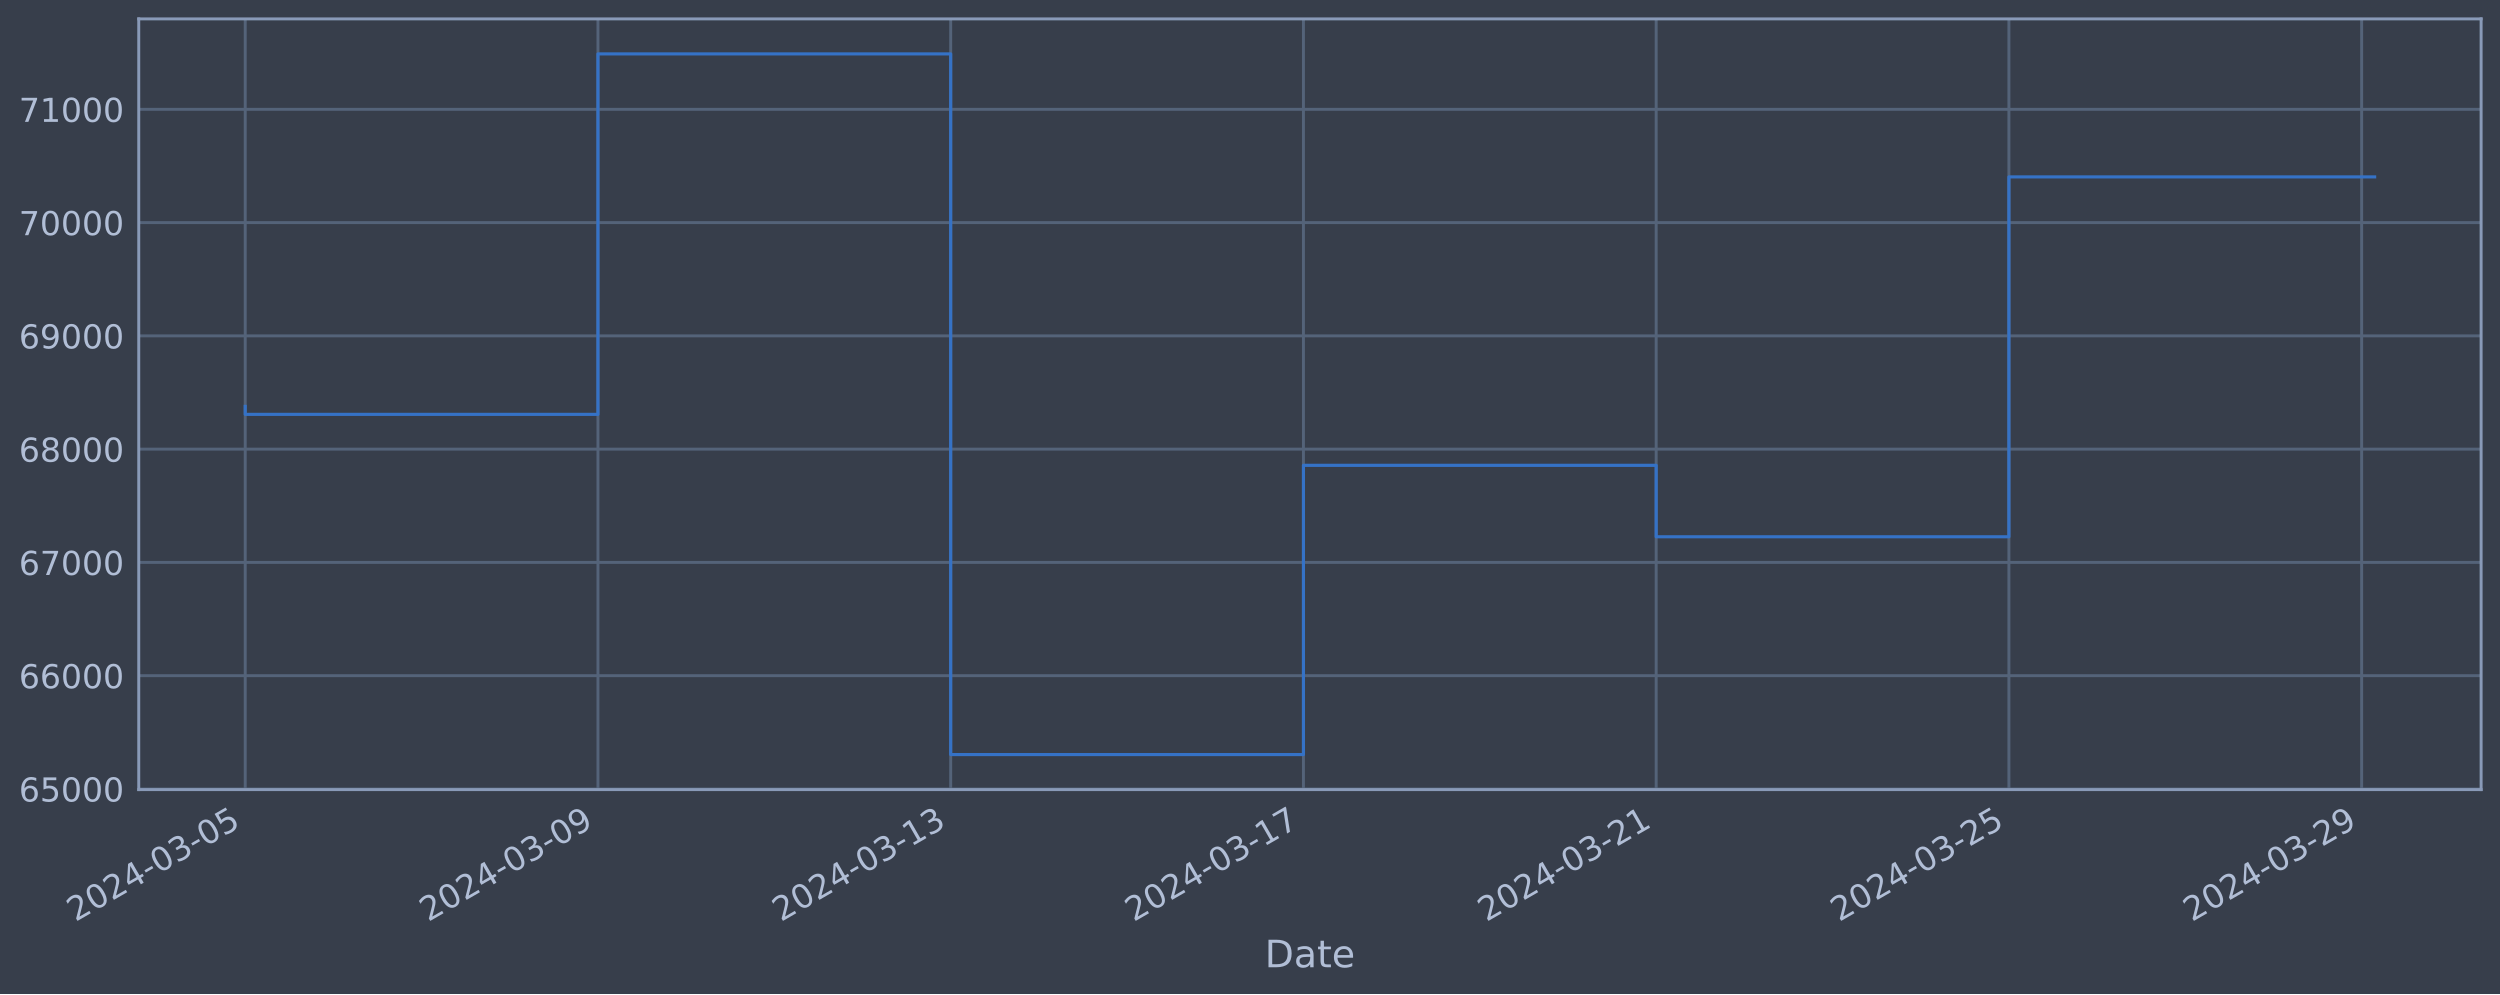
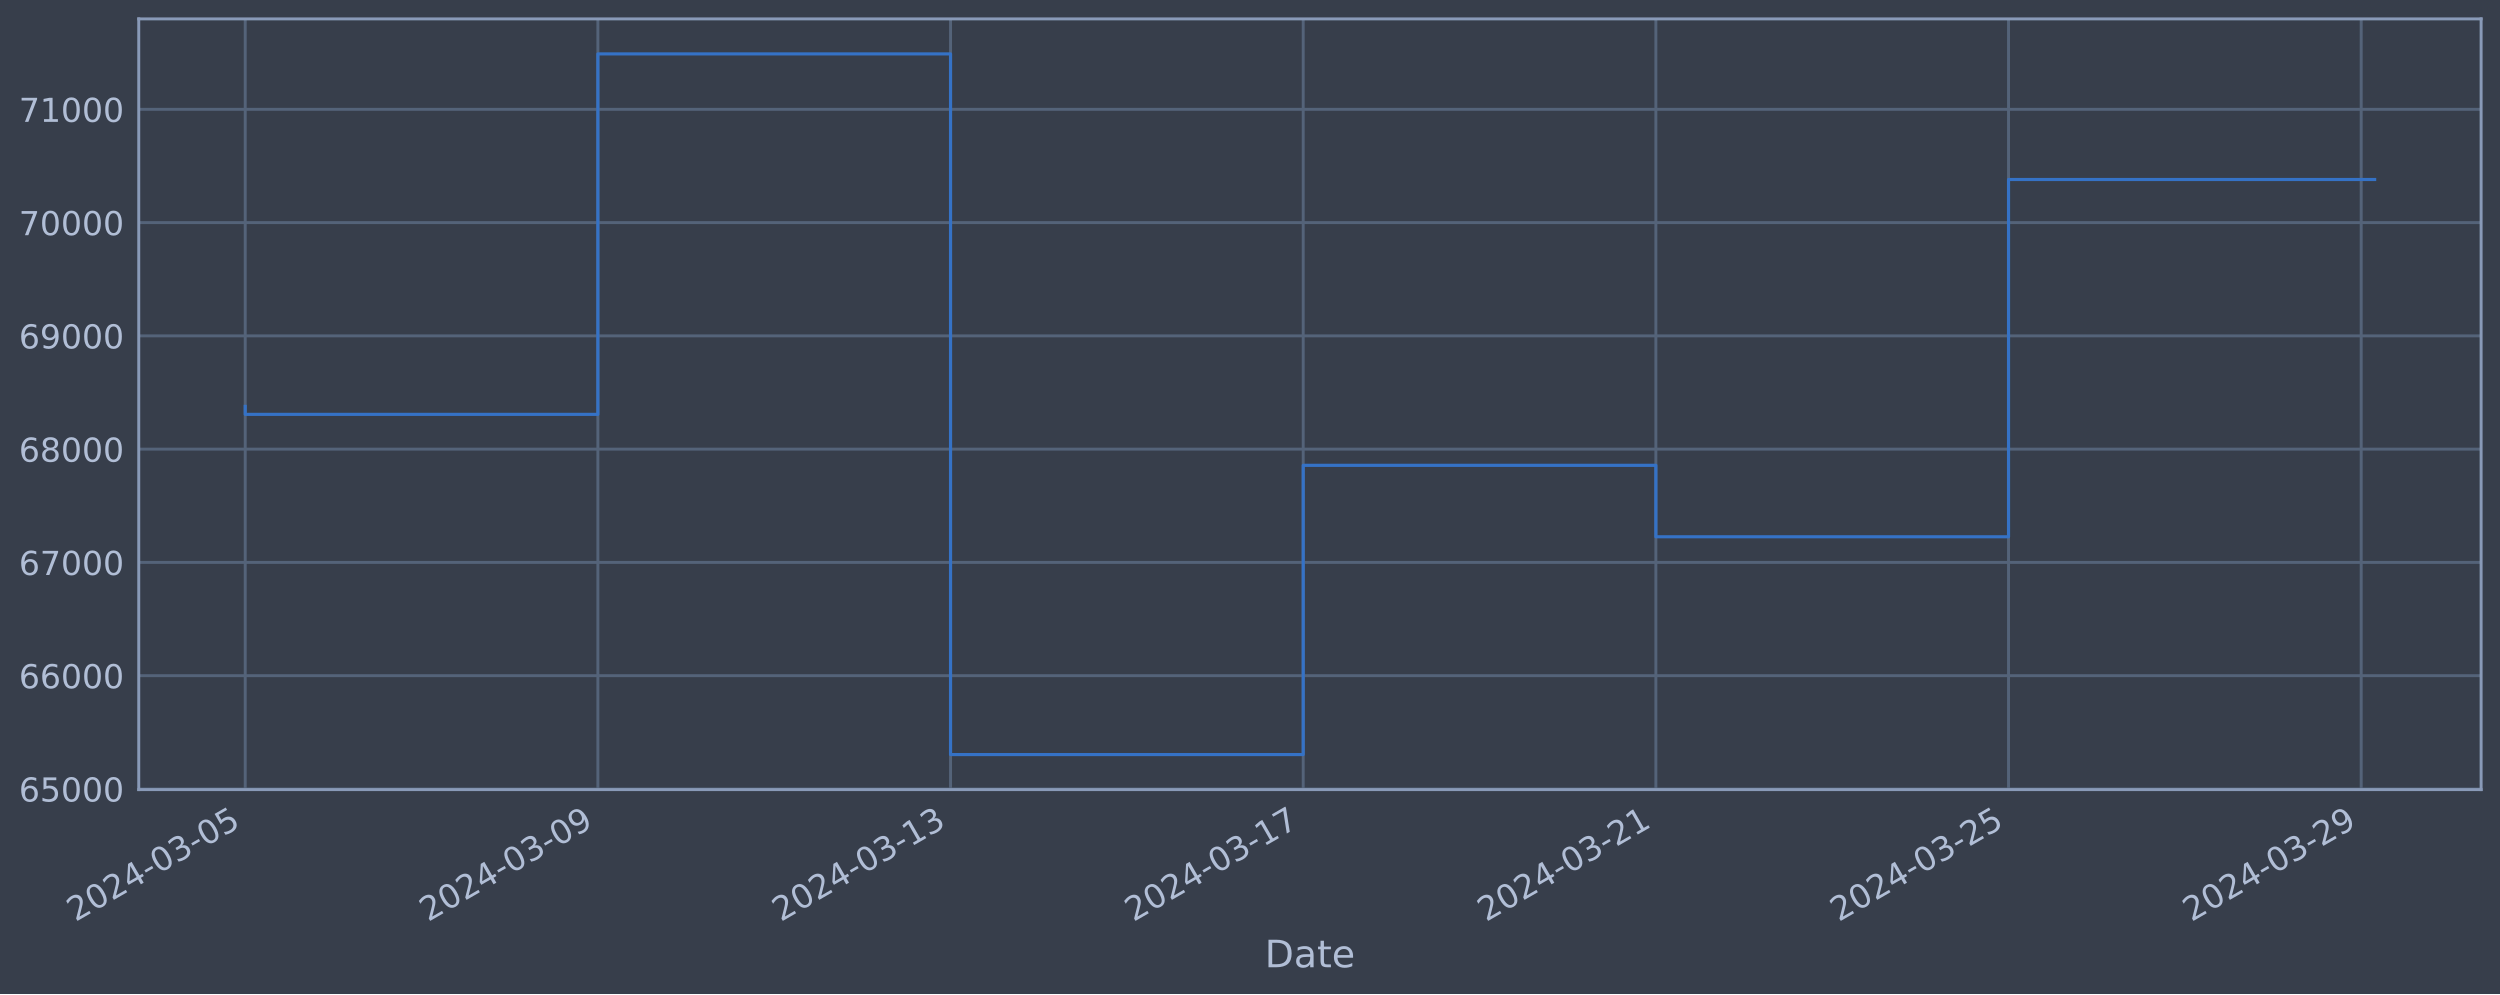
<svg xmlns="http://www.w3.org/2000/svg" xmlns:xlink="http://www.w3.org/1999/xlink" width="952.884pt" height="378.87pt" viewBox="0 0 952.884 378.87" version="1.1">
  <defs>
    <style type="text/css">*{stroke-linejoin: round; stroke-linecap: butt}</style>
  </defs>
  <g id="figure_1">
    <g id="patch_1">
      <path d="M 0 378.87  L 952.884 378.87  L 952.884 0  L 0 0  z " style="fill: #373e4b" />
    </g>
    <g id="axes_1">
      <g id="patch_2">
        <path d="M 52.884 300.96  L 945.684 300.96  L 945.684 7.2  L 52.884 7.2  z " style="fill: #373e4b" />
      </g>
      <g id="matplotlib.axis_1">
        <g id="xtick_1">
          <g id="line2d_1">
-             <path d="M 93.466 300.96  L 93.466 7.2  " clip-path="url(#pd011567032)" style="fill: none; stroke: #546379; stroke-width: 1.12; stroke-linecap: square" />
+             <path d="M 93.466 300.96  L 93.466 7.2  " clip-path="url(#p17f2a5f4bd)" style="fill: none; stroke: #546379; stroke-width: 1.12; stroke-linecap: square" />
          </g>
          <g id="line2d_2" />
          <g id="text_1">
            <g style="fill: #b1bed6" transform="translate(28.74006 351.4642) rotate(-30) scale(0.126 -0.126)">
              <defs>
                <path id="DejaVuSans-32" d="M 1228 531  L 3431 531  L 3431 0  L 469 0  L 469 531  Q 828 903 1448 1529  Q 2069 2156 2228 2338  Q 2531 2678 2651 2914  Q 2772 3150 2772 3378  Q 2772 3750 2511 3984  Q 2250 4219 1831 4219  Q 1534 4219 1204 4116  Q 875 4013 500 3803  L 500 4441  Q 881 4594 1212 4672  Q 1544 4750 1819 4750  Q 2544 4750 2975 4387  Q 3406 4025 3406 3419  Q 3406 3131 3298 2873  Q 3191 2616 2906 2266  Q 2828 2175 2409 1742  Q 1991 1309 1228 531  z " transform="scale(0.015625)" />
                <path id="DejaVuSans-30" d="M 2034 4250  Q 1547 4250 1301 3770  Q 1056 3291 1056 2328  Q 1056 1369 1301 889  Q 1547 409 2034 409  Q 2525 409 2770 889  Q 3016 1369 3016 2328  Q 3016 3291 2770 3770  Q 2525 4250 2034 4250  z M 2034 4750  Q 2819 4750 3233 4129  Q 3647 3509 3647 2328  Q 3647 1150 3233 529  Q 2819 -91 2034 -91  Q 1250 -91 836 529  Q 422 1150 422 2328  Q 422 3509 836 4129  Q 1250 4750 2034 4750  z " transform="scale(0.015625)" />
                <path id="DejaVuSans-34" d="M 2419 4116  L 825 1625  L 2419 1625  L 2419 4116  z M 2253 4666  L 3047 4666  L 3047 1625  L 3713 1625  L 3713 1100  L 3047 1100  L 3047 0  L 2419 0  L 2419 1100  L 313 1100  L 313 1709  L 2253 4666  z " transform="scale(0.015625)" />
                <path id="DejaVuSans-2d" d="M 313 2009  L 1997 2009  L 1997 1497  L 313 1497  L 313 2009  z " transform="scale(0.015625)" />
                <path id="DejaVuSans-33" d="M 2597 2516  Q 3050 2419 3304 2112  Q 3559 1806 3559 1356  Q 3559 666 3084 287  Q 2609 -91 1734 -91  Q 1441 -91 1130 -33  Q 819 25 488 141  L 488 750  Q 750 597 1062 519  Q 1375 441 1716 441  Q 2309 441 2620 675  Q 2931 909 2931 1356  Q 2931 1769 2642 2001  Q 2353 2234 1838 2234  L 1294 2234  L 1294 2753  L 1863 2753  Q 2328 2753 2575 2939  Q 2822 3125 2822 3475  Q 2822 3834 2567 4026  Q 2313 4219 1838 4219  Q 1578 4219 1281 4162  Q 984 4106 628 3988  L 628 4550  Q 988 4650 1302 4700  Q 1616 4750 1894 4750  Q 2613 4750 3031 4423  Q 3450 4097 3450 3541  Q 3450 3153 3228 2886  Q 3006 2619 2597 2516  z " transform="scale(0.015625)" />
                <path id="DejaVuSans-35" d="M 691 4666  L 3169 4666  L 3169 4134  L 1269 4134  L 1269 2991  Q 1406 3038 1543 3061  Q 1681 3084 1819 3084  Q 2600 3084 3056 2656  Q 3513 2228 3513 1497  Q 3513 744 3044 326  Q 2575 -91 1722 -91  Q 1428 -91 1123 -41  Q 819 9 494 109  L 494 744  Q 775 591 1075 516  Q 1375 441 1709 441  Q 2250 441 2565 725  Q 2881 1009 2881 1497  Q 2881 1984 2565 2268  Q 2250 2553 1709 2553  Q 1456 2553 1204 2497  Q 953 2441 691 2322  L 691 4666  z " transform="scale(0.015625)" />
              </defs>
              <use xlink:href="#DejaVuSans-32" />
              <use xlink:href="#DejaVuSans-30" x="63.623" />
              <use xlink:href="#DejaVuSans-32" x="127.246" />
              <use xlink:href="#DejaVuSans-34" x="190.869" />
              <use xlink:href="#DejaVuSans-2d" x="254.492" />
              <use xlink:href="#DejaVuSans-30" x="290.576" />
              <use xlink:href="#DejaVuSans-33" x="354.199" />
              <use xlink:href="#DejaVuSans-2d" x="417.822" />
              <use xlink:href="#DejaVuSans-30" x="453.906" />
              <use xlink:href="#DejaVuSans-35" x="517.529" />
            </g>
          </g>
        </g>
        <g id="xtick_2">
          <g id="line2d_3">
-             <path d="M 227.913 300.96  L 227.913 7.2  " clip-path="url(#pd011567032)" style="fill: none; stroke: #546379; stroke-width: 1.12; stroke-linecap: square" />
+             <path d="M 227.884 300.96  L 227.884 7.2  " clip-path="url(#p17f2a5f4bd)" style="fill: none; stroke: #546379; stroke-width: 1.12; stroke-linecap: square" />
          </g>
          <g id="line2d_4" />
          <g id="text_2">
-             <g style="fill: #b1bed6" transform="translate(163.1874 351.4642) rotate(-30) scale(0.126 -0.126)">
+             <g style="fill: #b1bed6" transform="translate(163.1584 351.4642) rotate(-30) scale(0.126 -0.126)">
              <defs>
                <path id="DejaVuSans-39" d="M 703 97  L 703 672  Q 941 559 1184 500  Q 1428 441 1663 441  Q 2288 441 2617 861  Q 2947 1281 2994 2138  Q 2813 1869 2534 1725  Q 2256 1581 1919 1581  Q 1219 1581 811 2004  Q 403 2428 403 3163  Q 403 3881 828 4315  Q 1253 4750 1959 4750  Q 2769 4750 3195 4129  Q 3622 3509 3622 2328  Q 3622 1225 3098 567  Q 2575 -91 1691 -91  Q 1453 -91 1209 -44  Q 966 3 703 97  z M 1959 2075  Q 2384 2075 2632 2365  Q 2881 2656 2881 3163  Q 2881 3666 2632 3958  Q 2384 4250 1959 4250  Q 1534 4250 1286 3958  Q 1038 3666 1038 3163  Q 1038 2656 1286 2365  Q 1534 2075 1959 2075  z " transform="scale(0.015625)" />
              </defs>
              <use xlink:href="#DejaVuSans-32" />
              <use xlink:href="#DejaVuSans-30" x="63.623" />
              <use xlink:href="#DejaVuSans-32" x="127.246" />
              <use xlink:href="#DejaVuSans-34" x="190.869" />
              <use xlink:href="#DejaVuSans-2d" x="254.492" />
              <use xlink:href="#DejaVuSans-30" x="290.576" />
              <use xlink:href="#DejaVuSans-33" x="354.199" />
              <use xlink:href="#DejaVuSans-2d" x="417.822" />
              <use xlink:href="#DejaVuSans-30" x="453.906" />
              <use xlink:href="#DejaVuSans-39" x="517.529" />
            </g>
          </g>
        </g>
        <g id="xtick_3">
          <g id="line2d_5">
-             <path d="M 362.36 300.96  L 362.36 7.2  " clip-path="url(#pd011567032)" style="fill: none; stroke: #546379; stroke-width: 1.12; stroke-linecap: square" />
+             <path d="M 362.302 300.96  L 362.302 7.2  " clip-path="url(#p17f2a5f4bd)" style="fill: none; stroke: #546379; stroke-width: 1.12; stroke-linecap: square" />
          </g>
          <g id="line2d_6" />
          <g id="text_3">
-             <g style="fill: #b1bed6" transform="translate(297.6347 351.4642) rotate(-30) scale(0.126 -0.126)">
+             <g style="fill: #b1bed6" transform="translate(297.5768 351.4642) rotate(-30) scale(0.126 -0.126)">
              <defs>
                <path id="DejaVuSans-31" d="M 794 531  L 1825 531  L 1825 4091  L 703 3866  L 703 4441  L 1819 4666  L 2450 4666  L 2450 531  L 3481 531  L 3481 0  L 794 0  L 794 531  z " transform="scale(0.015625)" />
              </defs>
              <use xlink:href="#DejaVuSans-32" />
              <use xlink:href="#DejaVuSans-30" x="63.623" />
              <use xlink:href="#DejaVuSans-32" x="127.246" />
              <use xlink:href="#DejaVuSans-34" x="190.869" />
              <use xlink:href="#DejaVuSans-2d" x="254.492" />
              <use xlink:href="#DejaVuSans-30" x="290.576" />
              <use xlink:href="#DejaVuSans-33" x="354.199" />
              <use xlink:href="#DejaVuSans-2d" x="417.822" />
              <use xlink:href="#DejaVuSans-31" x="453.906" />
              <use xlink:href="#DejaVuSans-33" x="517.529" />
            </g>
          </g>
        </g>
        <g id="xtick_4">
          <g id="line2d_7">
-             <path d="M 496.808 300.96  L 496.808 7.2  " clip-path="url(#pd011567032)" style="fill: none; stroke: #546379; stroke-width: 1.12; stroke-linecap: square" />
+             <path d="M 496.721 300.96  L 496.721 7.2  " clip-path="url(#p17f2a5f4bd)" style="fill: none; stroke: #546379; stroke-width: 1.12; stroke-linecap: square" />
          </g>
          <g id="line2d_8" />
          <g id="text_4">
-             <g style="fill: #b1bed6" transform="translate(432.0821 351.4642) rotate(-30) scale(0.126 -0.126)">
+             <g style="fill: #b1bed6" transform="translate(431.9951 351.4642) rotate(-30) scale(0.126 -0.126)">
              <defs>
                <path id="DejaVuSans-37" d="M 525 4666  L 3525 4666  L 3525 4397  L 1831 0  L 1172 0  L 2766 4134  L 525 4134  L 525 4666  z " transform="scale(0.015625)" />
              </defs>
              <use xlink:href="#DejaVuSans-32" />
              <use xlink:href="#DejaVuSans-30" x="63.623" />
              <use xlink:href="#DejaVuSans-32" x="127.246" />
              <use xlink:href="#DejaVuSans-34" x="190.869" />
              <use xlink:href="#DejaVuSans-2d" x="254.492" />
              <use xlink:href="#DejaVuSans-30" x="290.576" />
              <use xlink:href="#DejaVuSans-33" x="354.199" />
              <use xlink:href="#DejaVuSans-2d" x="417.822" />
              <use xlink:href="#DejaVuSans-31" x="453.906" />
              <use xlink:href="#DejaVuSans-37" x="517.529" />
            </g>
          </g>
        </g>
        <g id="xtick_5">
          <g id="line2d_9">
-             <path d="M 631.255 300.96  L 631.255 7.2  " clip-path="url(#pd011567032)" style="fill: none; stroke: #546379; stroke-width: 1.12; stroke-linecap: square" />
+             <path d="M 631.139 300.96  L 631.139 7.2  " clip-path="url(#p17f2a5f4bd)" style="fill: none; stroke: #546379; stroke-width: 1.12; stroke-linecap: square" />
          </g>
          <g id="line2d_10" />
          <g id="text_5">
-             <g style="fill: #b1bed6" transform="translate(566.5294 351.4642) rotate(-30) scale(0.126 -0.126)">
+             <g style="fill: #b1bed6" transform="translate(566.4135 351.4642) rotate(-30) scale(0.126 -0.126)">
              <use xlink:href="#DejaVuSans-32" />
              <use xlink:href="#DejaVuSans-30" x="63.623" />
              <use xlink:href="#DejaVuSans-32" x="127.246" />
              <use xlink:href="#DejaVuSans-34" x="190.869" />
              <use xlink:href="#DejaVuSans-2d" x="254.492" />
              <use xlink:href="#DejaVuSans-30" x="290.576" />
              <use xlink:href="#DejaVuSans-33" x="354.199" />
              <use xlink:href="#DejaVuSans-2d" x="417.822" />
              <use xlink:href="#DejaVuSans-32" x="453.906" />
              <use xlink:href="#DejaVuSans-31" x="517.529" />
            </g>
          </g>
        </g>
        <g id="xtick_6">
          <g id="line2d_11">
-             <path d="M 765.702 300.96  L 765.702 7.2  " clip-path="url(#pd011567032)" style="fill: none; stroke: #546379; stroke-width: 1.12; stroke-linecap: square" />
+             <path d="M 765.557 300.96  L 765.557 7.2  " clip-path="url(#p17f2a5f4bd)" style="fill: none; stroke: #546379; stroke-width: 1.12; stroke-linecap: square" />
          </g>
          <g id="line2d_12" />
          <g id="text_6">
-             <g style="fill: #b1bed6" transform="translate(700.9768 351.4642) rotate(-30) scale(0.126 -0.126)">
+             <g style="fill: #b1bed6" transform="translate(700.8318 351.4642) rotate(-30) scale(0.126 -0.126)">
              <use xlink:href="#DejaVuSans-32" />
              <use xlink:href="#DejaVuSans-30" x="63.623" />
              <use xlink:href="#DejaVuSans-32" x="127.246" />
              <use xlink:href="#DejaVuSans-34" x="190.869" />
              <use xlink:href="#DejaVuSans-2d" x="254.492" />
              <use xlink:href="#DejaVuSans-30" x="290.576" />
              <use xlink:href="#DejaVuSans-33" x="354.199" />
              <use xlink:href="#DejaVuSans-2d" x="417.822" />
              <use xlink:href="#DejaVuSans-32" x="453.906" />
              <use xlink:href="#DejaVuSans-35" x="517.529" />
            </g>
          </g>
        </g>
        <g id="xtick_7">
          <g id="line2d_13">
-             <path d="M 900.15 300.96  L 900.15 7.2  " clip-path="url(#pd011567032)" style="fill: none; stroke: #546379; stroke-width: 1.12; stroke-linecap: square" />
+             <path d="M 899.976 300.96  L 899.976 7.2  " clip-path="url(#p17f2a5f4bd)" style="fill: none; stroke: #546379; stroke-width: 1.12; stroke-linecap: square" />
          </g>
          <g id="line2d_14" />
          <g id="text_7">
-             <g style="fill: #b1bed6" transform="translate(835.4241 351.4642) rotate(-30) scale(0.126 -0.126)">
+             <g style="fill: #b1bed6" transform="translate(835.2502 351.4642) rotate(-30) scale(0.126 -0.126)">
              <use xlink:href="#DejaVuSans-32" />
              <use xlink:href="#DejaVuSans-30" x="63.623" />
              <use xlink:href="#DejaVuSans-32" x="127.246" />
              <use xlink:href="#DejaVuSans-34" x="190.869" />
              <use xlink:href="#DejaVuSans-2d" x="254.492" />
              <use xlink:href="#DejaVuSans-30" x="290.576" />
              <use xlink:href="#DejaVuSans-33" x="354.199" />
              <use xlink:href="#DejaVuSans-2d" x="417.822" />
              <use xlink:href="#DejaVuSans-32" x="453.906" />
              <use xlink:href="#DejaVuSans-39" x="517.529" />
            </g>
          </g>
        </g>
        <g id="text_8">
          <g style="fill: #b1bed6" transform="translate(482.0746 368.6753) scale(0.144 -0.144)">
            <defs>
              <path id="DejaVuSans-44" d="M 1259 4147  L 1259 519  L 2022 519  Q 2988 519 3436 956  Q 3884 1394 3884 2338  Q 3884 3275 3436 3711  Q 2988 4147 2022 4147  L 1259 4147  z M 628 4666  L 1925 4666  Q 3281 4666 3915 4102  Q 4550 3538 4550 2338  Q 4550 1131 3912 565  Q 3275 0 1925 0  L 628 0  L 628 4666  z " transform="scale(0.015625)" />
              <path id="DejaVuSans-61" d="M 2194 1759  Q 1497 1759 1228 1600  Q 959 1441 959 1056  Q 959 750 1161 570  Q 1363 391 1709 391  Q 2188 391 2477 730  Q 2766 1069 2766 1631  L 2766 1759  L 2194 1759  z M 3341 1997  L 3341 0  L 2766 0  L 2766 531  Q 2569 213 2275 61  Q 1981 -91 1556 -91  Q 1019 -91 701 211  Q 384 513 384 1019  Q 384 1609 779 1909  Q 1175 2209 1959 2209  L 2766 2209  L 2766 2266  Q 2766 2663 2505 2880  Q 2244 3097 1772 3097  Q 1472 3097 1187 3025  Q 903 2953 641 2809  L 641 3341  Q 956 3463 1253 3523  Q 1550 3584 1831 3584  Q 2591 3584 2966 3190  Q 3341 2797 3341 1997  z " transform="scale(0.015625)" />
              <path id="DejaVuSans-74" d="M 1172 4494  L 1172 3500  L 2356 3500  L 2356 3053  L 1172 3053  L 1172 1153  Q 1172 725 1289 603  Q 1406 481 1766 481  L 2356 481  L 2356 0  L 1766 0  Q 1100 0 847 248  Q 594 497 594 1153  L 594 3053  L 172 3053  L 172 3500  L 594 3500  L 594 4494  L 1172 4494  z " transform="scale(0.015625)" />
              <path id="DejaVuSans-65" d="M 3597 1894  L 3597 1613  L 953 1613  Q 991 1019 1311 708  Q 1631 397 2203 397  Q 2534 397 2845 478  Q 3156 559 3463 722  L 3463 178  Q 3153 47 2828 -22  Q 2503 -91 2169 -91  Q 1331 -91 842 396  Q 353 884 353 1716  Q 353 2575 817 3079  Q 1281 3584 2069 3584  Q 2775 3584 3186 3129  Q 3597 2675 3597 1894  z M 3022 2063  Q 3016 2534 2758 2815  Q 2500 3097 2075 3097  Q 1594 3097 1305 2825  Q 1016 2553 972 2059  L 3022 2063  z " transform="scale(0.015625)" />
            </defs>
            <use xlink:href="#DejaVuSans-44" />
            <use xlink:href="#DejaVuSans-61" x="77.002" />
            <use xlink:href="#DejaVuSans-74" x="138.281" />
            <use xlink:href="#DejaVuSans-65" x="177.49" />
          </g>
        </g>
      </g>
      <g id="matplotlib.axis_2">
        <g id="ytick_1">
          <g id="line2d_15">
-             <path d="M 52.884 300.718  L 945.684 300.718  " clip-path="url(#pd011567032)" style="fill: none; stroke: #546379; stroke-width: 1.12; stroke-linecap: square" />
+             <path d="M 52.884 300.718  L 945.684 300.718  " clip-path="url(#p17f2a5f4bd)" style="fill: none; stroke: #546379; stroke-width: 1.12; stroke-linecap: square" />
          </g>
          <g id="line2d_16" />
          <g id="text_9">
            <g style="fill: #b1bed6" transform="translate(7.2 305.5049) scale(0.126 -0.126)">
              <defs>
                <path id="DejaVuSans-36" d="M 2113 2584  Q 1688 2584 1439 2293  Q 1191 2003 1191 1497  Q 1191 994 1439 701  Q 1688 409 2113 409  Q 2538 409 2786 701  Q 3034 994 3034 1497  Q 3034 2003 2786 2293  Q 2538 2584 2113 2584  z M 3366 4563  L 3366 3988  Q 3128 4100 2886 4159  Q 2644 4219 2406 4219  Q 1781 4219 1451 3797  Q 1122 3375 1075 2522  Q 1259 2794 1537 2939  Q 1816 3084 2150 3084  Q 2853 3084 3261 2657  Q 3669 2231 3669 1497  Q 3669 778 3244 343  Q 2819 -91 2113 -91  Q 1303 -91 875 529  Q 447 1150 447 2328  Q 447 3434 972 4092  Q 1497 4750 2381 4750  Q 2619 4750 2861 4703  Q 3103 4656 3366 4563  z " transform="scale(0.015625)" />
              </defs>
              <use xlink:href="#DejaVuSans-36" />
              <use xlink:href="#DejaVuSans-35" x="63.623" />
              <use xlink:href="#DejaVuSans-30" x="127.246" />
              <use xlink:href="#DejaVuSans-30" x="190.869" />
              <use xlink:href="#DejaVuSans-30" x="254.492" />
            </g>
          </g>
        </g>
        <g id="ytick_2">
          <g id="line2d_17">
-             <path d="M 52.884 257.544  L 945.684 257.544  " clip-path="url(#pd011567032)" style="fill: none; stroke: #546379; stroke-width: 1.12; stroke-linecap: square" />
+             <path d="M 52.884 257.544  L 945.684 257.544  " clip-path="url(#p17f2a5f4bd)" style="fill: none; stroke: #546379; stroke-width: 1.12; stroke-linecap: square" />
          </g>
          <g id="line2d_18" />
          <g id="text_10">
            <g style="fill: #b1bed6" transform="translate(7.2 262.331) scale(0.126 -0.126)">
              <use xlink:href="#DejaVuSans-36" />
              <use xlink:href="#DejaVuSans-36" x="63.623" />
              <use xlink:href="#DejaVuSans-30" x="127.246" />
              <use xlink:href="#DejaVuSans-30" x="190.869" />
              <use xlink:href="#DejaVuSans-30" x="254.492" />
            </g>
          </g>
        </g>
        <g id="ytick_3">
          <g id="line2d_19">
-             <path d="M 52.884 214.37  L 945.684 214.37  " clip-path="url(#pd011567032)" style="fill: none; stroke: #546379; stroke-width: 1.12; stroke-linecap: square" />
+             <path d="M 52.884 214.37  L 945.684 214.37  " clip-path="url(#p17f2a5f4bd)" style="fill: none; stroke: #546379; stroke-width: 1.12; stroke-linecap: square" />
          </g>
          <g id="line2d_20" />
          <g id="text_11">
            <g style="fill: #b1bed6" transform="translate(7.2 219.157) scale(0.126 -0.126)">
              <use xlink:href="#DejaVuSans-36" />
              <use xlink:href="#DejaVuSans-37" x="63.623" />
              <use xlink:href="#DejaVuSans-30" x="127.246" />
              <use xlink:href="#DejaVuSans-30" x="190.869" />
              <use xlink:href="#DejaVuSans-30" x="254.492" />
            </g>
          </g>
        </g>
        <g id="ytick_4">
          <g id="line2d_21">
-             <path d="M 52.884 171.196  L 945.684 171.196  " clip-path="url(#pd011567032)" style="fill: none; stroke: #546379; stroke-width: 1.12; stroke-linecap: square" />
+             <path d="M 52.884 171.196  L 945.684 171.196  " clip-path="url(#p17f2a5f4bd)" style="fill: none; stroke: #546379; stroke-width: 1.12; stroke-linecap: square" />
          </g>
          <g id="line2d_22" />
          <g id="text_12">
            <g style="fill: #b1bed6" transform="translate(7.2 175.9831) scale(0.126 -0.126)">
              <defs>
                <path id="DejaVuSans-38" d="M 2034 2216  Q 1584 2216 1326 1975  Q 1069 1734 1069 1313  Q 1069 891 1326 650  Q 1584 409 2034 409  Q 2484 409 2743 651  Q 3003 894 3003 1313  Q 3003 1734 2745 1975  Q 2488 2216 2034 2216  z M 1403 2484  Q 997 2584 770 2862  Q 544 3141 544 3541  Q 544 4100 942 4425  Q 1341 4750 2034 4750  Q 2731 4750 3128 4425  Q 3525 4100 3525 3541  Q 3525 3141 3298 2862  Q 3072 2584 2669 2484  Q 3125 2378 3379 2068  Q 3634 1759 3634 1313  Q 3634 634 3220 271  Q 2806 -91 2034 -91  Q 1263 -91 848 271  Q 434 634 434 1313  Q 434 1759 690 2068  Q 947 2378 1403 2484  z M 1172 3481  Q 1172 3119 1398 2916  Q 1625 2713 2034 2713  Q 2441 2713 2670 2916  Q 2900 3119 2900 3481  Q 2900 3844 2670 4047  Q 2441 4250 2034 4250  Q 1625 4250 1398 4047  Q 1172 3844 1172 3481  z " transform="scale(0.015625)" />
              </defs>
              <use xlink:href="#DejaVuSans-36" />
              <use xlink:href="#DejaVuSans-38" x="63.623" />
              <use xlink:href="#DejaVuSans-30" x="127.246" />
              <use xlink:href="#DejaVuSans-30" x="190.869" />
              <use xlink:href="#DejaVuSans-30" x="254.492" />
            </g>
          </g>
        </g>
        <g id="ytick_5">
          <g id="line2d_23">
-             <path d="M 52.884 128.022  L 945.684 128.022  " clip-path="url(#pd011567032)" style="fill: none; stroke: #546379; stroke-width: 1.12; stroke-linecap: square" />
+             <path d="M 52.884 128.022  L 945.684 128.022  " clip-path="url(#p17f2a5f4bd)" style="fill: none; stroke: #546379; stroke-width: 1.12; stroke-linecap: square" />
          </g>
          <g id="line2d_24" />
          <g id="text_13">
            <g style="fill: #b1bed6" transform="translate(7.2 132.8092) scale(0.126 -0.126)">
              <use xlink:href="#DejaVuSans-36" />
              <use xlink:href="#DejaVuSans-39" x="63.623" />
              <use xlink:href="#DejaVuSans-30" x="127.246" />
              <use xlink:href="#DejaVuSans-30" x="190.869" />
              <use xlink:href="#DejaVuSans-30" x="254.492" />
            </g>
          </g>
        </g>
        <g id="ytick_6">
          <g id="line2d_25">
-             <path d="M 52.884 84.848  L 945.684 84.848  " clip-path="url(#pd011567032)" style="fill: none; stroke: #546379; stroke-width: 1.12; stroke-linecap: square" />
+             <path d="M 52.884 84.848  L 945.684 84.848  " clip-path="url(#p17f2a5f4bd)" style="fill: none; stroke: #546379; stroke-width: 1.12; stroke-linecap: square" />
          </g>
          <g id="line2d_26" />
          <g id="text_14">
            <g style="fill: #b1bed6" transform="translate(7.2 89.63523) scale(0.126 -0.126)">
              <use xlink:href="#DejaVuSans-37" />
              <use xlink:href="#DejaVuSans-30" x="63.623" />
              <use xlink:href="#DejaVuSans-30" x="127.246" />
              <use xlink:href="#DejaVuSans-30" x="190.869" />
              <use xlink:href="#DejaVuSans-30" x="254.492" />
            </g>
          </g>
        </g>
        <g id="ytick_7">
          <g id="line2d_27">
-             <path d="M 52.884 41.674  L 945.684 41.674  " clip-path="url(#pd011567032)" style="fill: none; stroke: #546379; stroke-width: 1.12; stroke-linecap: square" />
+             <path d="M 52.884 41.674  L 945.684 41.674  " clip-path="url(#p17f2a5f4bd)" style="fill: none; stroke: #546379; stroke-width: 1.12; stroke-linecap: square" />
          </g>
          <g id="line2d_28" />
          <g id="text_15">
            <g style="fill: #b1bed6" transform="translate(7.2 46.4613) scale(0.126 -0.126)">
              <use xlink:href="#DejaVuSans-37" />
              <use xlink:href="#DejaVuSans-31" x="63.623" />
              <use xlink:href="#DejaVuSans-30" x="127.246" />
              <use xlink:href="#DejaVuSans-30" x="190.869" />
              <use xlink:href="#DejaVuSans-30" x="254.492" />
            </g>
          </g>
        </g>
      </g>
      <g id="line2d_29">
-         <path d="M 93.466 154.891  L 93.466 157.946  L 227.913 157.946  L 227.913 20.553  L 362.36 20.553  L 362.36 287.607  L 496.808 287.607  L 496.808 177.362  L 631.255 177.362  L 631.255 204.598  L 765.702 204.598  L 765.702 67.424  L 905.102 67.424  " clip-path="url(#pd011567032)" style="fill: none; stroke: #3572c6; stroke-width: 1.2; stroke-linecap: square" />
+         <path d="M 93.466 154.891  L 93.466 157.946  L 227.884 157.946  L 227.884 20.553  L 362.302 20.553  L 362.302 287.607  L 496.721 287.607  L 496.721 177.362  L 631.139 177.362  L 631.139 204.598  L 765.557 204.598  L 765.557 68.426  L 905.102 68.426  " clip-path="url(#p17f2a5f4bd)" style="fill: none; stroke: #3572c6; stroke-width: 1.2; stroke-linecap: square" />
      </g>
      <g id="patch_3">
        <path d="M 52.884 300.96  L 52.884 7.2  " style="fill: none; stroke: #899ab8; stroke-width: 1.12; stroke-linejoin: miter; stroke-linecap: square" />
      </g>
      <g id="patch_4">
        <path d="M 945.684 300.96  L 945.684 7.2  " style="fill: none; stroke: #899ab8; stroke-width: 1.12; stroke-linejoin: miter; stroke-linecap: square" />
      </g>
      <g id="patch_5">
        <path d="M 52.884 300.96  L 945.684 300.96  " style="fill: none; stroke: #899ab8; stroke-width: 1.12; stroke-linejoin: miter; stroke-linecap: square" />
      </g>
      <g id="patch_6">
        <path d="M 52.884 7.2  L 945.684 7.2  " style="fill: none; stroke: #899ab8; stroke-width: 1.12; stroke-linejoin: miter; stroke-linecap: square" />
      </g>
    </g>
  </g>
  <defs>
-     <clipPath id="pd011567032">
+     <clipPath id="p17f2a5f4bd">
      <rect x="52.884" y="7.2" width="892.8" height="293.76" />
    </clipPath>
  </defs>
</svg>
